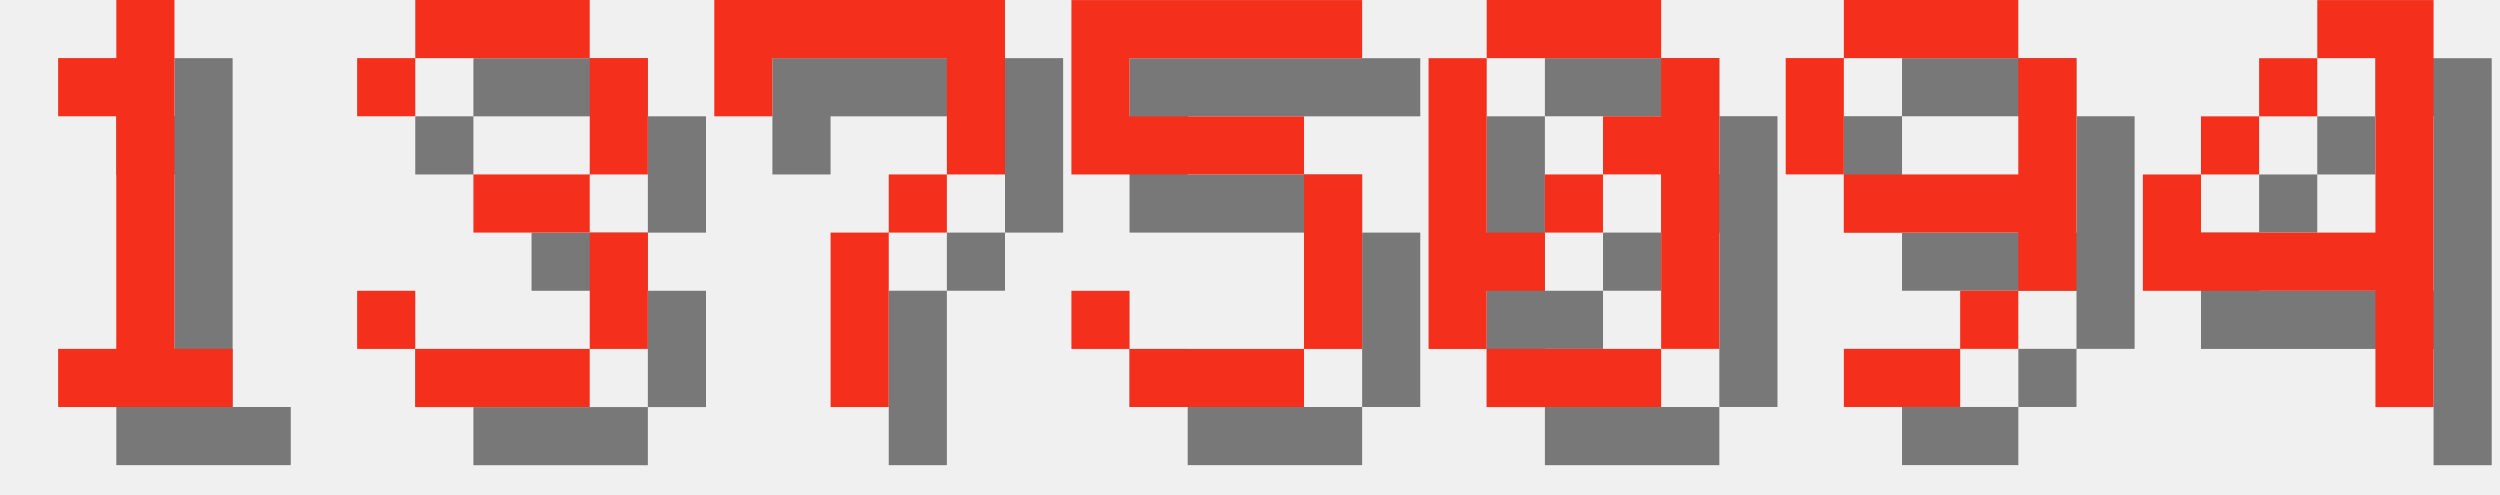
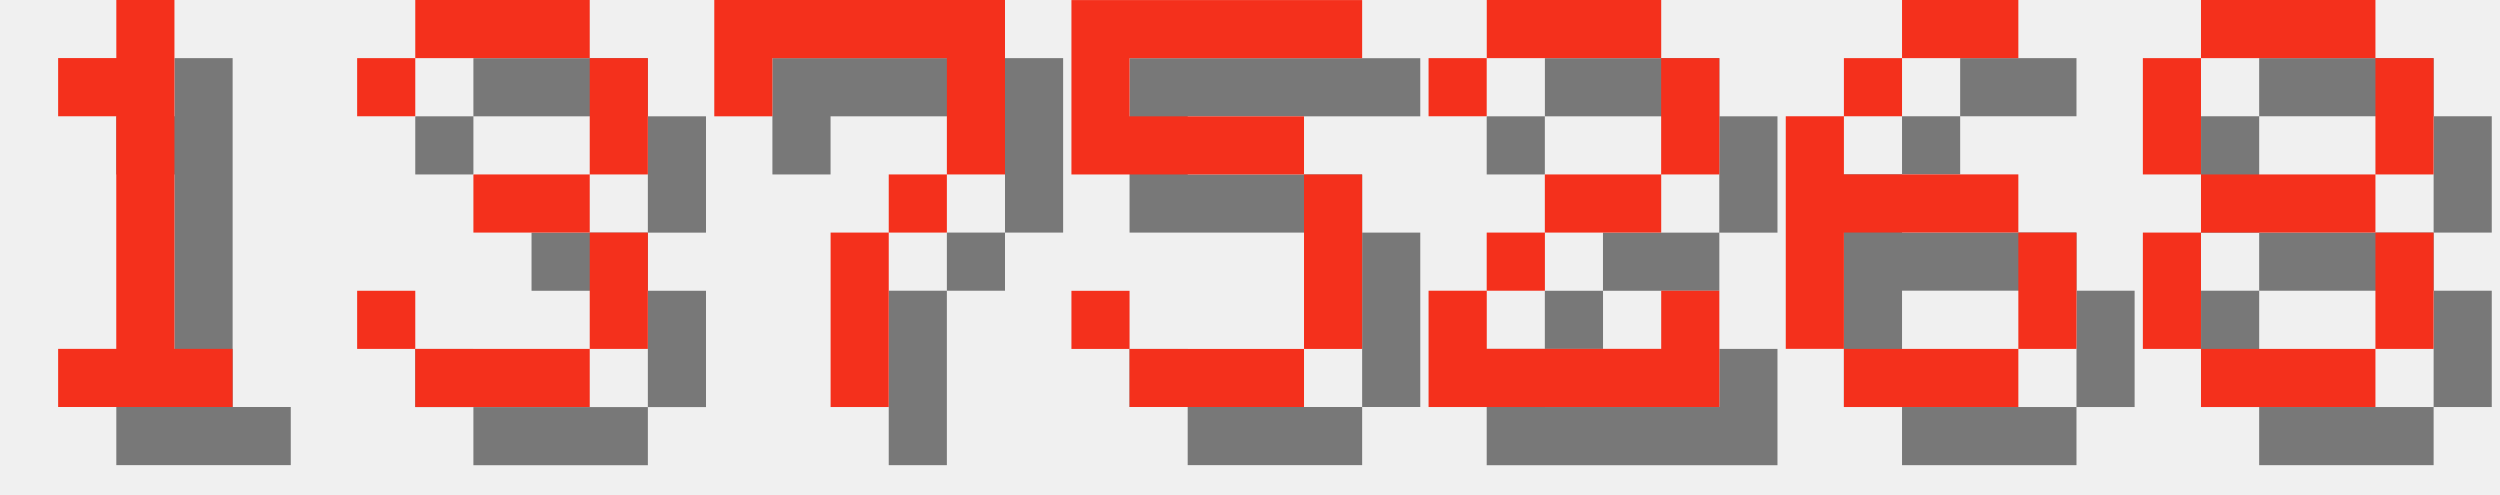
<svg xmlns="http://www.w3.org/2000/svg" version="1.1" width="182.0" height="36">
  <style>
        .text-foreground {
            fill: #F4301C;
        }
        .text-shadow {
            fill: #000000;
            fill-opacity: 0.5;
        }
    </style>
  <g class="digit" id="digit_1" transform="translate(0.0, 0), scale(4)">
    <path id="digit_1_shadow" class="text-shadow" d="m2.117 2.117v1.058h1.058v4.233h-1.058v1.058h3.175v-1.058h-1.058v-6.35h-1.058v1.058h-1.058z" fill-opacity=".5" style="paint-order:stroke fill markers" />
    <path id="digit_1_fg" class="text-foreground" d="m1.058 1.058v1.058h1.058v4.233h-1.058v1.058h3.175v-1.058h-1.058v-6.35h-1.058v1.058h-1.058z" fill="#fff" style="paint-order:stroke fill markers" />
  </g>
  <g class="digit" id="digit_3" transform="translate(26.0, 0), scale(4)">
    <path id="digit_3_shadow" class="text-shadow" d="m1.058 2.117v1.058h1.058v-1.058h3.175v2.117h-2.117v1.058h2.117v2.117h-3.175v-1.058h-1.058v1.058h1.058v1.058h3.175v-1.058h1.058v-2.117h-1.058v-1.058h1.058v-2.117h-1.058v-1.058h-3.175v1.058h-1.058z" fill-opacity=".5" style="paint-order:stroke fill markers" />
    <path id="digit_3_fg" class="text-foreground" d="m0 1.058v1.058h1.058v-1.058h3.175v2.117h-2.117v1.058h2.117v2.117h-3.175v-1.058h-1.058v1.058h1.058v1.058h3.175v-1.058h1.058v-2.117h-1.058v-1.058h1.058v-2.117h-1.058v-1.058h-3.175v1.058h-1.058z" fill="#fff" style="paint-order:stroke fill markers" />
  </g>
  <g class="digit" id="digit_7" transform="translate(52.0, 0), scale(4)">
    <path id="digit_7_shadow" class="text-shadow" d="m1.058 1.058 2e-6 2.117h1.058v-1.058h3.175v1.058l2e-7 1.058h-1.058v1.058h-1.058l4e-7 3.175 1.058 1e-7v-3.175h1.058v-1.058h1.058l5e-7 -1.058v-2.117z" fill-opacity=".5" style="paint-order:stroke fill markers" />
    <path id="digit_7_fg" class="text-foreground" d="m0 0 2e-6 2.117h1.058v-1.058h3.175v1.058l2e-7 1.058h-1.058v1.058h-1.058l4e-7 3.175 1.058 1e-7v-3.175h1.058v-1.058h1.058l5e-7 -1.058v-2.117z" fill="#fff" style="paint-order:stroke fill markers" />
  </g>
  <g class="digit" id="digit_5" transform="translate(78.0, 0), scale(4)">
    <path id="digit_5_shadow" class="text-shadow" d="m1.058 1.058v3.175h4.233v3.175h-3.175v-1.058h-1.058v1.058h1.058v1.058h3.175v-1.058h1.058v-3.175h-1.058v-1.058h-3.175v-1.058h4.233v-1.058h-5.292z" fill-opacity=".5" style="paint-order:stroke fill markers" />
    <path id="digit_5_fg" class="text-foreground" d="m0 0v3.175h4.233v3.175h-3.175v-1.058h-1.058v1.058h1.058v1.058h3.175v-1.058h1.058v-3.175h-1.058v-1.058h-3.175v-1.058h4.233v-1.058h-5.292z" fill="#fff" style="paint-order:stroke fill markers" />
  </g>
-   <g class="digit" id="digit_0" transform="translate(104.0, 0), scale(4)">
-     <path id="digit_0_shadow" class="text-shadow" d="m2.117 1.058v1.058h3.175v-1.058h-3.175zm3.175 1.058v1.058h-1.058v1.058h1.058v3.175h1.058v-5.292h-1.058zm0 5.292h-3.175v1.058h3.175v-1.058zm-3.175 0v-1.058h1.058v-1.058h-1.058v-3.175h-1.058v5.292h1.058zm1.058-2.117h1.058v-1.058h-1.058v1.058z" fill-opacity=".5" style="paint-order:stroke fill markers" />
-     <path id="digit_0_fg" class="text-foreground" d="m1.058 0v1.058h3.175v-1.058h-3.175zm3.175 1.058v1.058h-1.058v1.058h1.058v3.175h1.058v-5.292h-1.058zm0 5.292h-3.175v1.058h3.175v-1.058zm-3.175 0v-1.058h1.058v-1.058h-1.058v-3.175h-1.058v5.292h1.058zm1.058-2.117h1.058v-1.058h-1.058v1.058z" fill="#fff" style="paint-order:stroke fill markers" />
+   <g class="digit" id="digit_2" transform="translate(104.0, 0), scale(4)">
+     <path id="digit_2_shadow" class="text-shadow" d="m1.058 2.117v1.058h1.058v-1.058h3.175v2.117h-2.117v1.058h-1.058v1.058h-1.058v2.117h5.292v-2.117h-1.058v1.058h-3.175v-1.058h1.058v-1.058h2.117v-1.058h1.058v-2.117h-1.058v-1.058h-3.175v1.058h-1.058z" fill-opacity=".5" style="paint-order:stroke fill markers" />
+     <path id="digit_2_fg" class="text-foreground" d="m0 1.058v1.058h1.058v-1.058h3.175v2.117h-2.117v1.058h-1.058v1.058h-1.058v2.117h5.292v-2.117h-1.058v1.058h-3.175v-1.058h1.058v-1.058h2.117v-1.058h1.058v-2.117h-1.058v-1.058h-3.175v1.058h-1.058z" fill="#fff" style="paint-order:stroke fill markers" />
  </g>
-   <g class="digit" id="digit_9" transform="translate(130.0, 0), scale(4)">
-     <path id="digit_9_shadow" class="text-shadow" d="m2.117 1.058v1.058h3.175v-1.058h-3.175zm3.175 1.058v2.117h-3.175v1.058h3.175v1.058h1.058v-4.233h-1.058zm0 4.233h-1.058v1.058h1.058v-1.058zm-1.058 1.058h-2.117v1.058h2.117v-1.058zm-2.117-3.175v-2.117h-1.058v2.117h1.058z" fill-opacity=".5" style="paint-order:stroke fill markers" />
-     <path id="digit_9_fg" class="text-foreground" d="m1.058 0v1.058h3.175v-1.058h-3.175zm3.175 1.058v2.117h-3.175v1.058h3.175v1.058h1.058v-4.233h-1.058zm0 4.233h-1.058v1.058h1.058v-1.058zm-1.058 1.058h-2.117v1.058h2.117v-1.058zm-2.117-3.175v-2.117h-1.058v2.117h1.058z" fill="#fff" style="paint-order:stroke fill markers" />
+   <g class="digit" id="digit_6" transform="translate(130.0, 0), scale(4)">
+     <path id="digit_6_shadow" class="text-shadow" d="m3.175 1.058v1.058h2.117v-1.058h-2.117zm0 1.058h-1.058v1.058h1.058v-1.058zm-1.058 1.058h-1.058v4.233h1.058v-2.117h3.175v-1.058h-3.175v-1.058zm3.175 2.117v2.117h1.058v-2.117h-1.058zm0 2.117h-3.175v1.058h3.175v-1.058z" fill-opacity=".5" style="paint-order:stroke fill markers" />
+     <path id="digit_6_fg" class="text-foreground" d="m2.117 0v1.058h2.117v-1.058h-2.117zm0 1.058h-1.058v1.058h1.058v-1.058zm-1.058 1.058h-1.058v4.233h1.058v-2.117h3.175v-1.058h-3.175v-1.058zm3.175 2.117v2.117h1.058v-2.117h-1.058zm0 2.117h-3.175v1.058h3.175v-1.058z" fill="#fff" style="paint-order:stroke fill markers" />
  </g>
-   <g class="digit" id="digit_4" transform="translate(156.0, 0), scale(4)">
-     <path id="digit_4_shadow" class="text-shadow" d="m4.233 1.058v1.058h1.058v3.175h-3.175v-1.058h-1.058v2.117h4.233v2.117h1.058v-7.408h-2.117zm-2.117 3.175h1.058v-1.058h-1.058v1.058zm1.058-1.058h1.058v-1.058h-1.058v1.058z" fill-opacity=".5" style="paint-order:stroke fill markers" />
-     <path id="digit_4_fg" class="text-foreground" d="m3.175 0v1.058h1.058v3.175h-3.175v-1.058h-1.058v2.117h4.233v2.117h1.058v-7.408h-2.117zm-2.117 3.175h1.058v-1.058h-1.058v1.058zm1.058-1.058h1.058v-1.058h-1.058v1.058z" fill="#fff" style="paint-order:stroke fill markers" />
+   <g class="digit" id="digit_8" transform="translate(156.0, 0), scale(4)">
+     <path id="digit_8_shadow" class="text-shadow" d="m2.117 1.058v1.058h3.175v-1.058h-3.175zm3.175 1.058v2.117h1.058v-2.117h-1.058zm0 2.117h-3.175v1.058h3.175v-1.058zm0 1.058v2.117h1.058v-2.117h-1.058zm0 2.117h-3.175v1.058h3.175v-1.058zm-3.175 0v-2.117h-1.058v2.117h1.058zm0-3.175v-2.117h-1.058v2.117h1.058z" fill-opacity=".5" style="paint-order:stroke fill markers" />
+     <path id="digit_8_fg" class="text-foreground" d="m1.058 0v1.058h3.175v-1.058h-3.175zm3.175 1.058v2.117h1.058v-2.117h-1.058zm0 2.117h-3.175v1.058h3.175v-1.058zm0 1.058v2.117h1.058v-2.117h-1.058zm0 2.117h-3.175v1.058h3.175v-1.058zm-3.175 0v-2.117h-1.058v2.117h1.058zm0-3.175v-2.117h-1.058v2.117h1.058z" fill="#fff" style="paint-order:stroke fill markers" />
  </g>
</svg>
